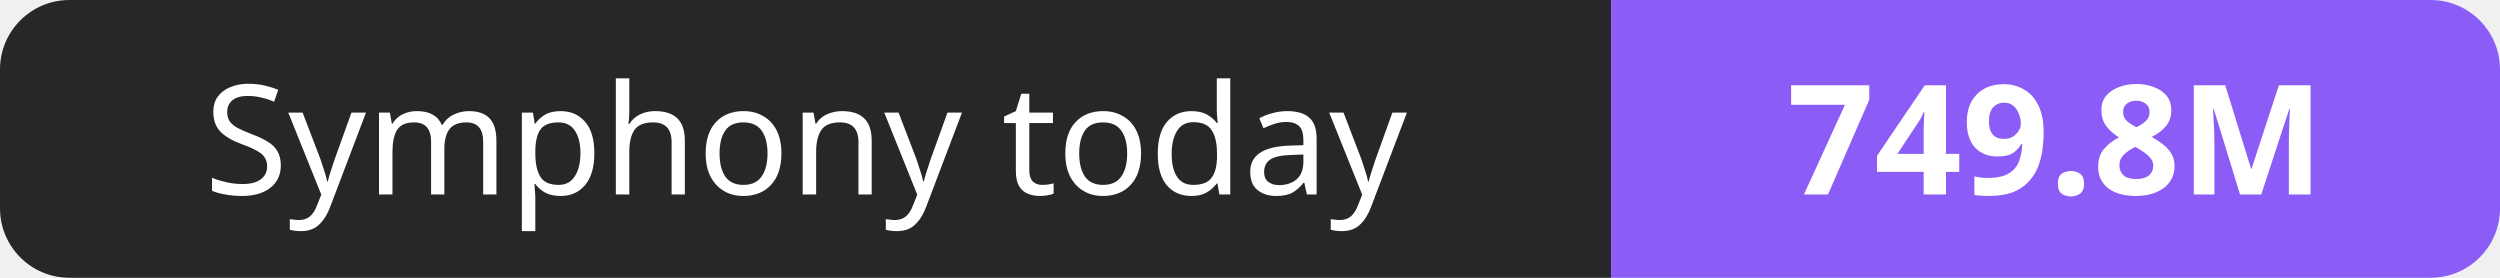
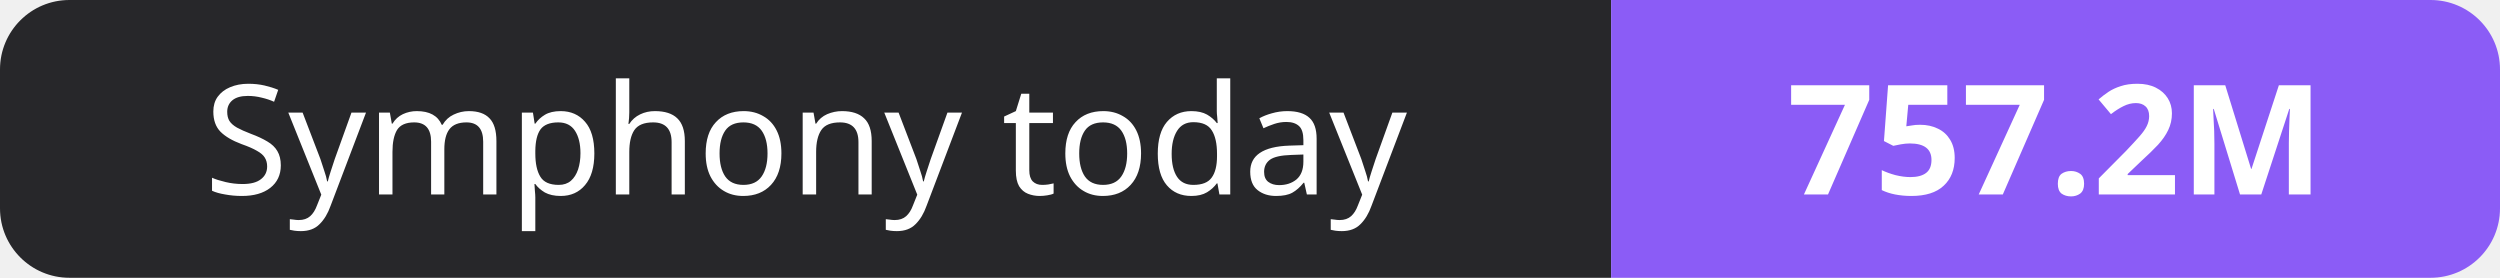
- <svg xmlns="http://www.w3.org/2000/svg" width="180" height="20" role="img" aria-label="Symphony today: 749.8M">
+ <svg xmlns="http://www.w3.org/2000/svg" width="180" height="20" role="img" aria-label="Symphony today: 757.2M">
  <clipPath id="r">
    <rect width="180" height="20" rx="5" fill="#fff" />
  </clipPath>
  <g clip-path="url(#r)">
    <rect width="116" height="20" fill="#27272a" />
    <rect x="116" width="64" height="20" fill="#8b5cf6" />
  </g>
  <g fill="#fff" text-anchor="middle" font-family="Verdana,Geneva,sans-serif" font-size="11">
    <text x="58.0" y="14">Symphony today</text>
-     <text x="148.0" y="14" font-weight="700">749.8M</text>
+     <text x="148.0" y="14" font-weight="700">757.2M</text>
  </g>
</svg>
